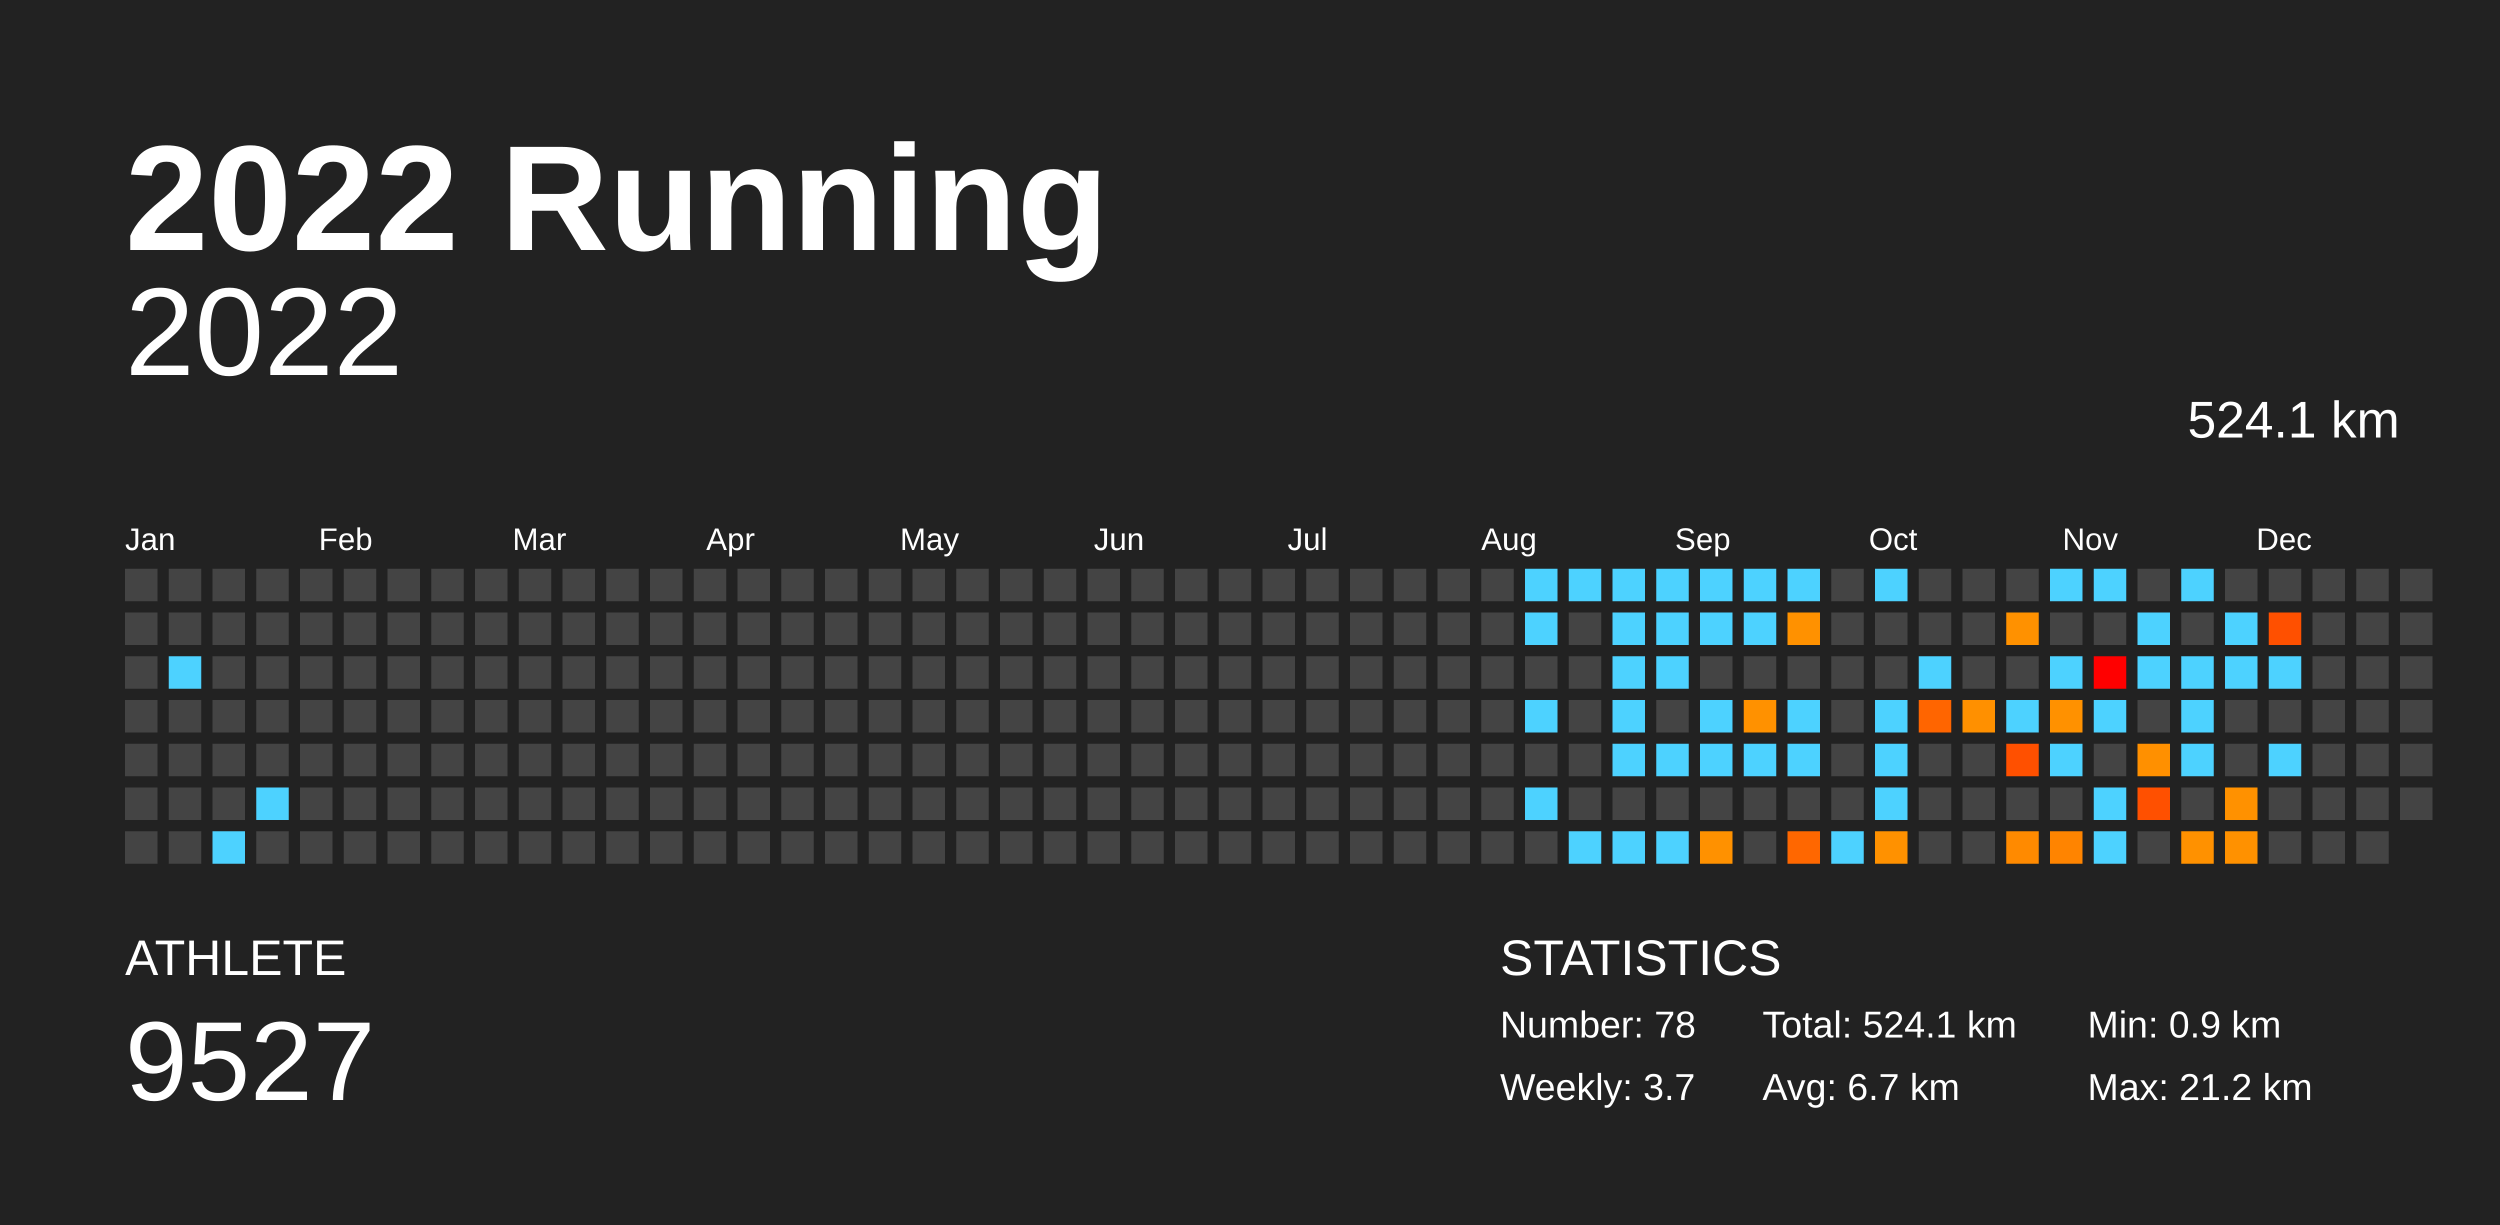
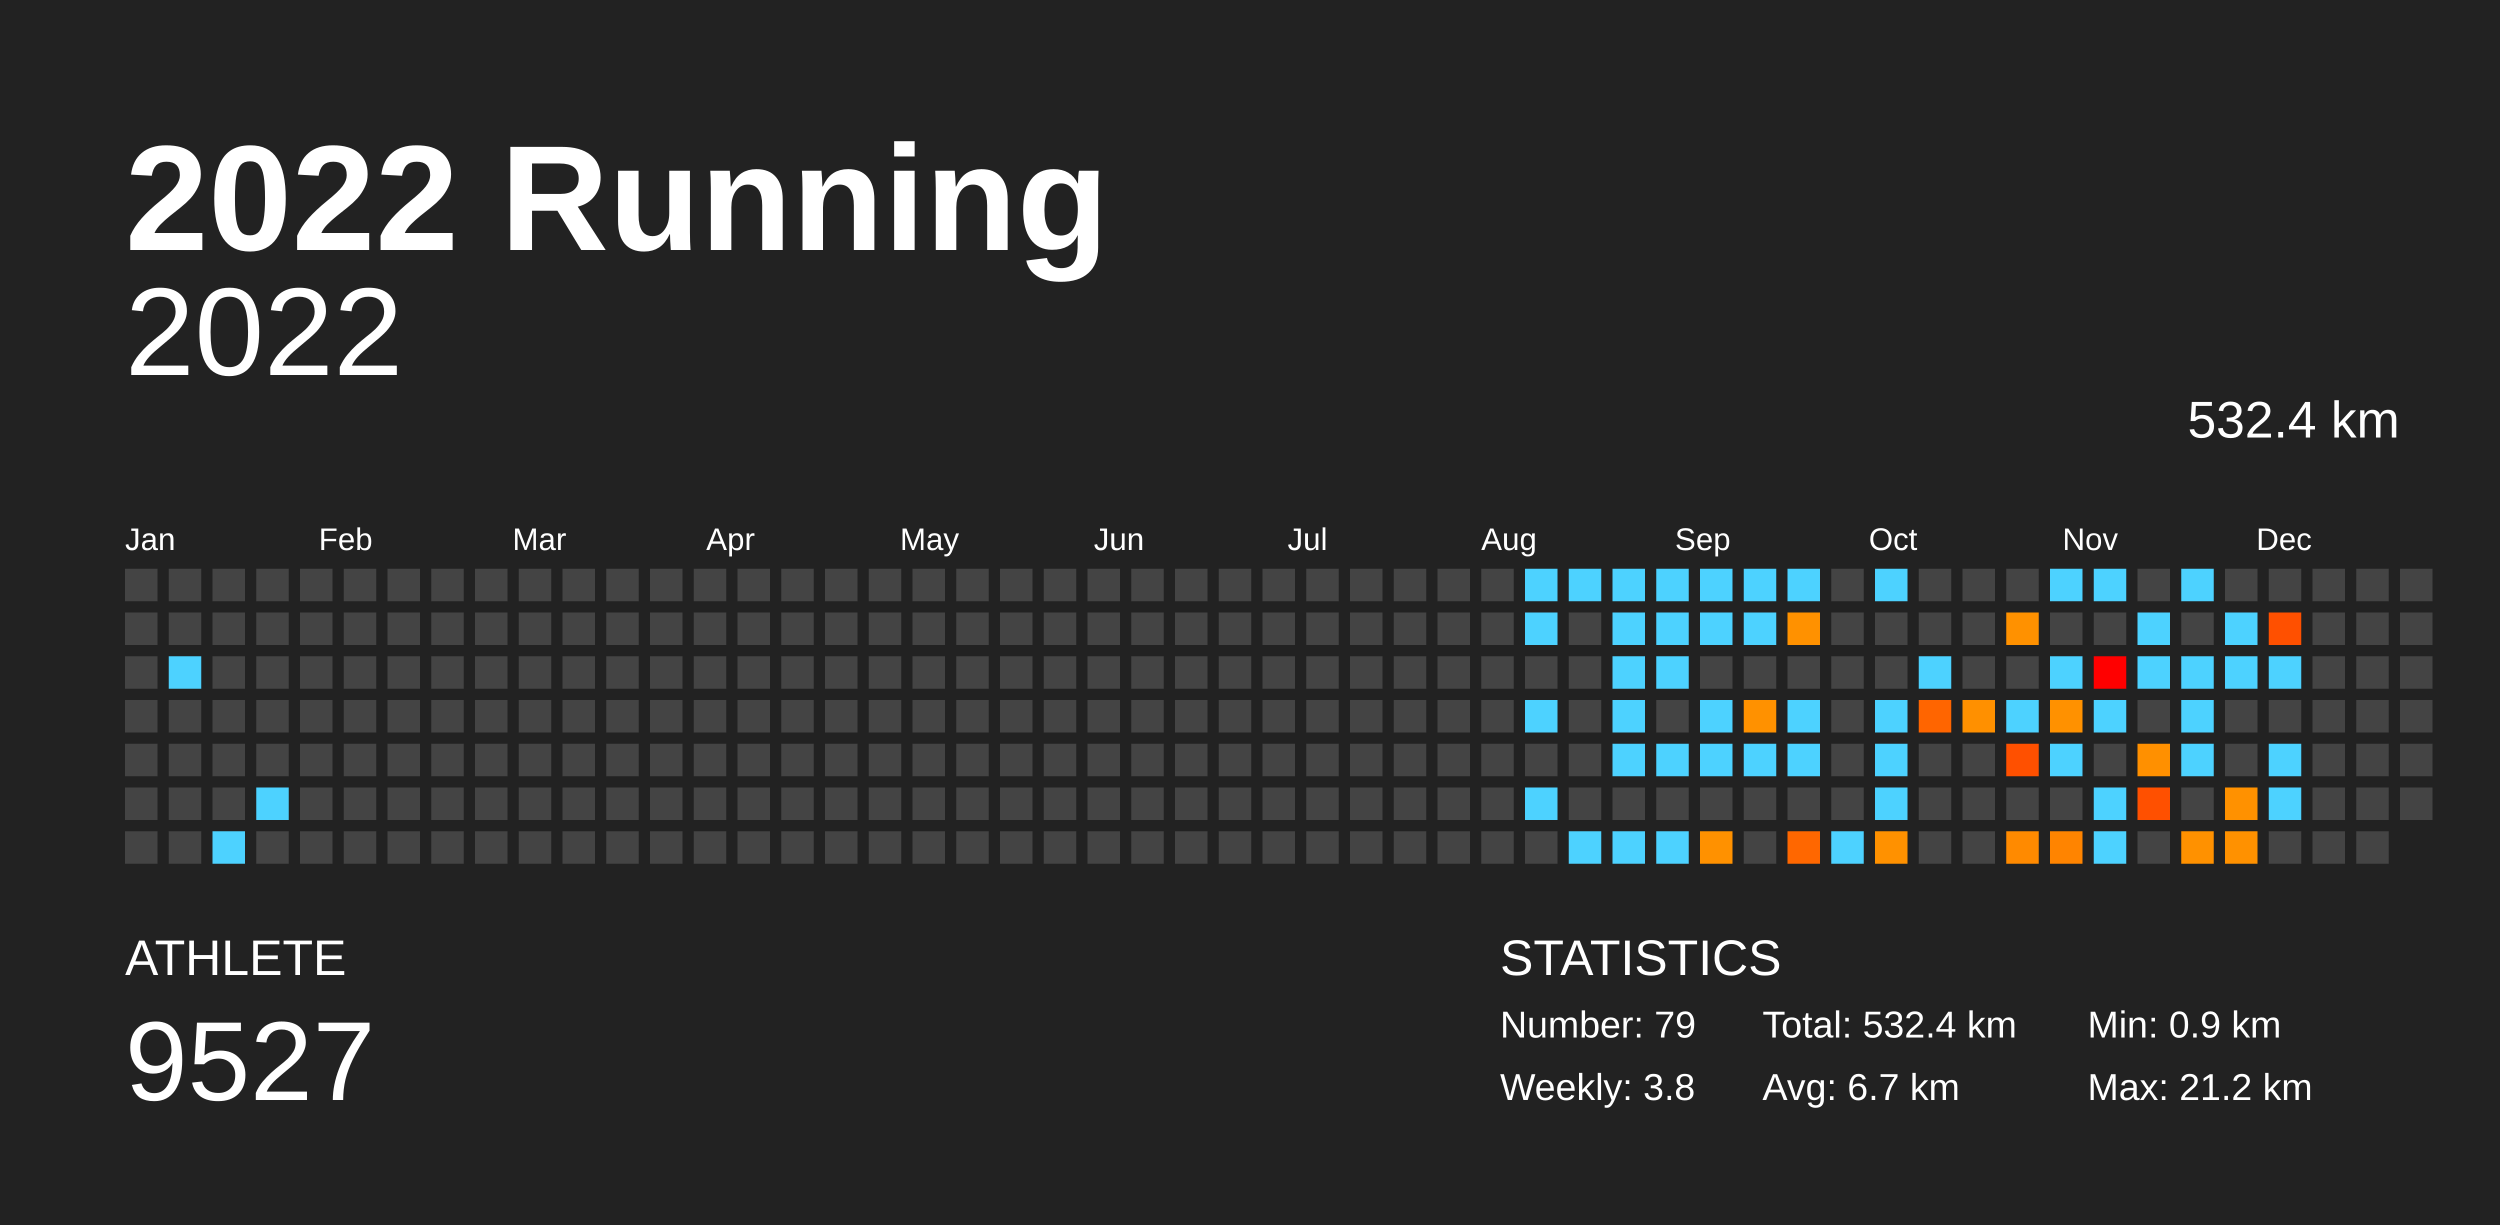
<svg xmlns="http://www.w3.org/2000/svg" baseProfile="full" height="98mm" version="1.1" viewBox="0,0,200,98" width="200mm">
  <defs />
  <rect fill="#222222" height="98" width="200" x="0" y="0" />
  <text fill="#FFFFFF" style="font-size:12px; font-family:Arial; font-weight:bold;" x="10" y="20">2022 Running</text>
  <text fill="#FFFFFF" style="font-size:4px; font-family:Arial" x="10" y="78">ATHLETE</text>
  <text fill="#FFFFFF" style="font-size:9px; font-family:Arial" x="10" y="88">9527</text>
  <text fill="#FFFFFF" style="font-size:4px; font-family:Arial" x="120" y="78">STATISTICS</text>
-   <text fill="#FFFFFF" style="font-size:3px; font-family:Arial" x="120" y="83">Number: 78</text>
-   <text fill="#FFFFFF" style="font-size:3px; font-family:Arial" x="120" y="88">Weekly: 3.7</text>
-   <text fill="#FFFFFF" style="font-size:3px; font-family:Arial" x="141" y="83">Total: 524.1 km</text>
+   <text fill="#FFFFFF" style="font-size:3px; font-family:Arial" x="120" y="83">Number: 79</text>
+   <text fill="#FFFFFF" style="font-size:3px; font-family:Arial" x="120" y="88">Weekly: 3.8</text>
+   <text fill="#FFFFFF" style="font-size:3px; font-family:Arial" x="141" y="83">Total: 532.4 km</text>
  <text fill="#FFFFFF" style="font-size:3px; font-family:Arial" x="141" y="88">Avg: 6.7 km</text>
  <text fill="#FFFFFF" style="font-size:3px; font-family:Arial" x="167" y="83">Min: 0.9 km</text>
  <text fill="#FFFFFF" style="font-size:3px; font-family:Arial" x="167" y="88">Max: 21.2 km</text>
  <text alignment-baseline="hanging" fill="#FFFFFF" style="font-size:10.0px; font-family:Arial;" x="10" y="30">2022</text>
-   <text alignment-baseline="hanging" fill="#FFFFFF" style="font-size:4.125px; font-family:Arial;" x="175" y="35">524.1 km</text>
+   <text alignment-baseline="hanging" fill="#FFFFFF" style="font-size:4.125px; font-family:Arial;" x="175" y="35">532.4 km</text>
  <text fill="#FFFFFF" style="font-size:2.5px; font-family:Arial" x="10.0" y="44">Jan</text>
  <text fill="#FFFFFF" style="font-size:2.5px; font-family:Arial" x="25.5" y="44">Feb</text>
  <text fill="#FFFFFF" style="font-size:2.5px; font-family:Arial" x="41.0" y="44">Mar</text>
  <text fill="#FFFFFF" style="font-size:2.5px; font-family:Arial" x="56.5" y="44">Apr</text>
  <text fill="#FFFFFF" style="font-size:2.5px; font-family:Arial" x="72.0" y="44">May</text>
  <text fill="#FFFFFF" style="font-size:2.5px; font-family:Arial" x="87.5" y="44">Jun</text>
  <text fill="#FFFFFF" style="font-size:2.5px; font-family:Arial" x="103.0" y="44">Jul</text>
  <text fill="#FFFFFF" style="font-size:2.5px; font-family:Arial" x="118.5" y="44">Aug</text>
  <text fill="#FFFFFF" style="font-size:2.5px; font-family:Arial" x="134.0" y="44">Sep</text>
  <text fill="#FFFFFF" style="font-size:2.5px; font-family:Arial" x="149.5" y="44">Oct</text>
  <text fill="#FFFFFF" style="font-size:2.5px; font-family:Arial" x="165.0" y="44">Nov</text>
  <text fill="#FFFFFF" style="font-size:2.5px; font-family:Arial" x="180.5" y="44">Dec</text>
  <rect fill="#444444" height="2.6" width="2.6" x="10.0" y="45.5" />
  <rect fill="#444444" height="2.6" width="2.6" x="10.0" y="49.0" />
  <rect fill="#444444" height="2.6" width="2.6" x="10.0" y="52.5" />
  <rect fill="#444444" height="2.6" width="2.6" x="10.0" y="56.0" />
  <rect fill="#444444" height="2.6" width="2.6" x="10.0" y="59.5" />
  <rect fill="#444444" height="2.6" width="2.6" x="10.0" y="63.0" />
  <rect fill="#444444" height="2.6" width="2.6" x="10.0" y="66.5" />
  <rect fill="#444444" height="2.6" width="2.6" x="13.5" y="45.5" />
  <rect fill="#444444" height="2.6" width="2.6" x="13.5" y="49.0" />
  <rect fill="#4dd2ff" height="2.6" width="2.6" x="13.5" y="52.5" />
  <rect fill="#444444" height="2.6" width="2.6" x="13.5" y="56.0" />
  <rect fill="#444444" height="2.6" width="2.6" x="13.5" y="59.5" />
  <rect fill="#444444" height="2.6" width="2.6" x="13.5" y="63.0" />
  <rect fill="#444444" height="2.6" width="2.6" x="13.5" y="66.5" />
  <rect fill="#444444" height="2.6" width="2.6" x="17.0" y="45.5" />
  <rect fill="#444444" height="2.6" width="2.6" x="17.0" y="49.0" />
  <rect fill="#444444" height="2.6" width="2.6" x="17.0" y="52.5" />
  <rect fill="#444444" height="2.6" width="2.6" x="17.0" y="56.0" />
  <rect fill="#444444" height="2.6" width="2.6" x="17.0" y="59.5" />
  <rect fill="#444444" height="2.6" width="2.6" x="17.0" y="63.0" />
  <rect fill="#4dd2ff" height="2.6" width="2.6" x="17.0" y="66.5" />
  <rect fill="#444444" height="2.6" width="2.6" x="20.5" y="45.5" />
  <rect fill="#444444" height="2.6" width="2.6" x="20.5" y="49.0" />
  <rect fill="#444444" height="2.6" width="2.6" x="20.5" y="52.5" />
  <rect fill="#444444" height="2.6" width="2.6" x="20.5" y="56.0" />
  <rect fill="#444444" height="2.6" width="2.6" x="20.5" y="59.5" />
  <rect fill="#4dd2ff" height="2.6" width="2.6" x="20.5" y="63.0" />
  <rect fill="#444444" height="2.6" width="2.6" x="20.5" y="66.5" />
  <rect fill="#444444" height="2.6" width="2.6" x="24.0" y="45.5" />
  <rect fill="#444444" height="2.6" width="2.6" x="24.0" y="49.0" />
  <rect fill="#444444" height="2.6" width="2.6" x="24.0" y="52.5" />
  <rect fill="#444444" height="2.6" width="2.6" x="24.0" y="56.0" />
  <rect fill="#444444" height="2.6" width="2.6" x="24.0" y="59.5" />
  <rect fill="#444444" height="2.6" width="2.6" x="24.0" y="63.0" />
  <rect fill="#444444" height="2.6" width="2.6" x="24.0" y="66.5" />
  <rect fill="#444444" height="2.6" width="2.6" x="27.5" y="45.5" />
  <rect fill="#444444" height="2.6" width="2.6" x="27.5" y="49.0" />
  <rect fill="#444444" height="2.6" width="2.6" x="27.5" y="52.5" />
  <rect fill="#444444" height="2.6" width="2.6" x="27.5" y="56.0" />
  <rect fill="#444444" height="2.6" width="2.6" x="27.5" y="59.5" />
  <rect fill="#444444" height="2.6" width="2.6" x="27.5" y="63.0" />
  <rect fill="#444444" height="2.6" width="2.6" x="27.5" y="66.5" />
  <rect fill="#444444" height="2.6" width="2.6" x="31.0" y="45.5" />
  <rect fill="#444444" height="2.6" width="2.6" x="31.0" y="49.0" />
  <rect fill="#444444" height="2.6" width="2.6" x="31.0" y="52.5" />
  <rect fill="#444444" height="2.6" width="2.6" x="31.0" y="56.0" />
  <rect fill="#444444" height="2.6" width="2.6" x="31.0" y="59.5" />
  <rect fill="#444444" height="2.6" width="2.6" x="31.0" y="63.0" />
  <rect fill="#444444" height="2.6" width="2.6" x="31.0" y="66.5" />
  <rect fill="#444444" height="2.6" width="2.6" x="34.5" y="45.5" />
  <rect fill="#444444" height="2.6" width="2.6" x="34.5" y="49.0" />
  <rect fill="#444444" height="2.6" width="2.6" x="34.5" y="52.5" />
  <rect fill="#444444" height="2.6" width="2.6" x="34.5" y="56.0" />
  <rect fill="#444444" height="2.6" width="2.6" x="34.5" y="59.5" />
  <rect fill="#444444" height="2.6" width="2.6" x="34.5" y="63.0" />
  <rect fill="#444444" height="2.6" width="2.6" x="34.5" y="66.5" />
  <rect fill="#444444" height="2.6" width="2.6" x="38.0" y="45.5" />
  <rect fill="#444444" height="2.6" width="2.6" x="38.0" y="49.0" />
  <rect fill="#444444" height="2.6" width="2.6" x="38.0" y="52.5" />
  <rect fill="#444444" height="2.6" width="2.6" x="38.0" y="56.0" />
  <rect fill="#444444" height="2.6" width="2.6" x="38.0" y="59.5" />
  <rect fill="#444444" height="2.6" width="2.6" x="38.0" y="63.0" />
  <rect fill="#444444" height="2.6" width="2.6" x="38.0" y="66.5" />
  <rect fill="#444444" height="2.6" width="2.6" x="41.5" y="45.5" />
  <rect fill="#444444" height="2.6" width="2.6" x="41.5" y="49.0" />
  <rect fill="#444444" height="2.6" width="2.6" x="41.5" y="52.5" />
  <rect fill="#444444" height="2.6" width="2.6" x="41.5" y="56.0" />
  <rect fill="#444444" height="2.6" width="2.6" x="41.5" y="59.5" />
  <rect fill="#444444" height="2.6" width="2.6" x="41.5" y="63.0" />
  <rect fill="#444444" height="2.6" width="2.6" x="41.5" y="66.5" />
  <rect fill="#444444" height="2.6" width="2.6" x="45.0" y="45.5" />
  <rect fill="#444444" height="2.6" width="2.6" x="45.0" y="49.0" />
  <rect fill="#444444" height="2.6" width="2.6" x="45.0" y="52.5" />
  <rect fill="#444444" height="2.6" width="2.6" x="45.0" y="56.0" />
  <rect fill="#444444" height="2.6" width="2.6" x="45.0" y="59.5" />
  <rect fill="#444444" height="2.6" width="2.6" x="45.0" y="63.0" />
  <rect fill="#444444" height="2.6" width="2.6" x="45.0" y="66.5" />
  <rect fill="#444444" height="2.6" width="2.6" x="48.5" y="45.5" />
  <rect fill="#444444" height="2.6" width="2.6" x="48.5" y="49.0" />
  <rect fill="#444444" height="2.6" width="2.6" x="48.5" y="52.5" />
  <rect fill="#444444" height="2.6" width="2.6" x="48.5" y="56.0" />
  <rect fill="#444444" height="2.6" width="2.6" x="48.5" y="59.5" />
  <rect fill="#444444" height="2.6" width="2.6" x="48.5" y="63.0" />
  <rect fill="#444444" height="2.6" width="2.6" x="48.5" y="66.5" />
  <rect fill="#444444" height="2.6" width="2.6" x="52.0" y="45.5" />
  <rect fill="#444444" height="2.6" width="2.6" x="52.0" y="49.0" />
  <rect fill="#444444" height="2.6" width="2.6" x="52.0" y="52.5" />
  <rect fill="#444444" height="2.6" width="2.6" x="52.0" y="56.0" />
  <rect fill="#444444" height="2.6" width="2.6" x="52.0" y="59.5" />
  <rect fill="#444444" height="2.6" width="2.6" x="52.0" y="63.0" />
  <rect fill="#444444" height="2.6" width="2.6" x="52.0" y="66.5" />
  <rect fill="#444444" height="2.6" width="2.6" x="55.5" y="45.5" />
  <rect fill="#444444" height="2.6" width="2.6" x="55.5" y="49.0" />
  <rect fill="#444444" height="2.6" width="2.6" x="55.5" y="52.5" />
  <rect fill="#444444" height="2.6" width="2.6" x="55.5" y="56.0" />
  <rect fill="#444444" height="2.6" width="2.6" x="55.5" y="59.5" />
  <rect fill="#444444" height="2.6" width="2.6" x="55.5" y="63.0" />
  <rect fill="#444444" height="2.6" width="2.6" x="55.5" y="66.5" />
  <rect fill="#444444" height="2.6" width="2.6" x="59.0" y="45.5" />
  <rect fill="#444444" height="2.6" width="2.6" x="59.0" y="49.0" />
  <rect fill="#444444" height="2.6" width="2.6" x="59.0" y="52.5" />
  <rect fill="#444444" height="2.6" width="2.6" x="59.0" y="56.0" />
  <rect fill="#444444" height="2.6" width="2.6" x="59.0" y="59.5" />
  <rect fill="#444444" height="2.6" width="2.6" x="59.0" y="63.0" />
  <rect fill="#444444" height="2.6" width="2.6" x="59.0" y="66.5" />
  <rect fill="#444444" height="2.6" width="2.6" x="62.5" y="45.5" />
  <rect fill="#444444" height="2.6" width="2.6" x="62.5" y="49.0" />
  <rect fill="#444444" height="2.6" width="2.6" x="62.5" y="52.5" />
  <rect fill="#444444" height="2.6" width="2.6" x="62.5" y="56.0" />
  <rect fill="#444444" height="2.6" width="2.6" x="62.5" y="59.5" />
  <rect fill="#444444" height="2.6" width="2.6" x="62.5" y="63.0" />
  <rect fill="#444444" height="2.6" width="2.6" x="62.5" y="66.5" />
  <rect fill="#444444" height="2.6" width="2.6" x="66.0" y="45.5" />
  <rect fill="#444444" height="2.6" width="2.6" x="66.0" y="49.0" />
  <rect fill="#444444" height="2.6" width="2.6" x="66.0" y="52.5" />
  <rect fill="#444444" height="2.6" width="2.6" x="66.0" y="56.0" />
  <rect fill="#444444" height="2.6" width="2.6" x="66.0" y="59.5" />
  <rect fill="#444444" height="2.6" width="2.6" x="66.0" y="63.0" />
  <rect fill="#444444" height="2.6" width="2.6" x="66.0" y="66.5" />
  <rect fill="#444444" height="2.6" width="2.6" x="69.5" y="45.5" />
  <rect fill="#444444" height="2.6" width="2.6" x="69.5" y="49.0" />
  <rect fill="#444444" height="2.6" width="2.6" x="69.5" y="52.5" />
  <rect fill="#444444" height="2.6" width="2.6" x="69.5" y="56.0" />
  <rect fill="#444444" height="2.6" width="2.6" x="69.5" y="59.5" />
  <rect fill="#444444" height="2.6" width="2.6" x="69.5" y="63.0" />
  <rect fill="#444444" height="2.6" width="2.6" x="69.5" y="66.5" />
  <rect fill="#444444" height="2.6" width="2.6" x="73.0" y="45.5" />
  <rect fill="#444444" height="2.6" width="2.6" x="73.0" y="49.0" />
  <rect fill="#444444" height="2.6" width="2.6" x="73.0" y="52.5" />
  <rect fill="#444444" height="2.6" width="2.6" x="73.0" y="56.0" />
  <rect fill="#444444" height="2.6" width="2.6" x="73.0" y="59.5" />
  <rect fill="#444444" height="2.6" width="2.6" x="73.0" y="63.0" />
  <rect fill="#444444" height="2.6" width="2.6" x="73.0" y="66.5" />
  <rect fill="#444444" height="2.6" width="2.6" x="76.5" y="45.5" />
  <rect fill="#444444" height="2.6" width="2.6" x="76.5" y="49.0" />
  <rect fill="#444444" height="2.6" width="2.6" x="76.5" y="52.5" />
  <rect fill="#444444" height="2.6" width="2.6" x="76.5" y="56.0" />
  <rect fill="#444444" height="2.6" width="2.6" x="76.5" y="59.5" />
  <rect fill="#444444" height="2.6" width="2.6" x="76.5" y="63.0" />
  <rect fill="#444444" height="2.6" width="2.6" x="76.5" y="66.5" />
  <rect fill="#444444" height="2.6" width="2.6" x="80.0" y="45.5" />
  <rect fill="#444444" height="2.6" width="2.6" x="80.0" y="49.0" />
  <rect fill="#444444" height="2.6" width="2.6" x="80.0" y="52.5" />
  <rect fill="#444444" height="2.6" width="2.6" x="80.0" y="56.0" />
  <rect fill="#444444" height="2.6" width="2.6" x="80.0" y="59.5" />
  <rect fill="#444444" height="2.6" width="2.6" x="80.0" y="63.0" />
  <rect fill="#444444" height="2.6" width="2.6" x="80.0" y="66.5" />
  <rect fill="#444444" height="2.6" width="2.6" x="83.5" y="45.5" />
  <rect fill="#444444" height="2.6" width="2.6" x="83.5" y="49.0" />
  <rect fill="#444444" height="2.6" width="2.6" x="83.5" y="52.5" />
  <rect fill="#444444" height="2.6" width="2.6" x="83.5" y="56.0" />
  <rect fill="#444444" height="2.6" width="2.6" x="83.5" y="59.5" />
  <rect fill="#444444" height="2.6" width="2.6" x="83.5" y="63.0" />
  <rect fill="#444444" height="2.6" width="2.6" x="83.5" y="66.5" />
  <rect fill="#444444" height="2.6" width="2.6" x="87.0" y="45.5" />
  <rect fill="#444444" height="2.6" width="2.6" x="87.0" y="49.0" />
  <rect fill="#444444" height="2.6" width="2.6" x="87.0" y="52.5" />
  <rect fill="#444444" height="2.6" width="2.6" x="87.0" y="56.0" />
  <rect fill="#444444" height="2.6" width="2.6" x="87.0" y="59.5" />
  <rect fill="#444444" height="2.6" width="2.6" x="87.0" y="63.0" />
  <rect fill="#444444" height="2.6" width="2.6" x="87.0" y="66.5" />
  <rect fill="#444444" height="2.6" width="2.6" x="90.5" y="45.5" />
  <rect fill="#444444" height="2.6" width="2.6" x="90.5" y="49.0" />
  <rect fill="#444444" height="2.6" width="2.6" x="90.5" y="52.5" />
  <rect fill="#444444" height="2.6" width="2.6" x="90.5" y="56.0" />
  <rect fill="#444444" height="2.6" width="2.6" x="90.5" y="59.5" />
  <rect fill="#444444" height="2.6" width="2.6" x="90.5" y="63.0" />
  <rect fill="#444444" height="2.6" width="2.6" x="90.5" y="66.5" />
  <rect fill="#444444" height="2.6" width="2.6" x="94.0" y="45.5" />
  <rect fill="#444444" height="2.6" width="2.6" x="94.0" y="49.0" />
  <rect fill="#444444" height="2.6" width="2.6" x="94.0" y="52.5" />
  <rect fill="#444444" height="2.6" width="2.6" x="94.0" y="56.0" />
  <rect fill="#444444" height="2.6" width="2.6" x="94.0" y="59.5" />
  <rect fill="#444444" height="2.6" width="2.6" x="94.0" y="63.0" />
  <rect fill="#444444" height="2.6" width="2.6" x="94.0" y="66.5" />
  <rect fill="#444444" height="2.6" width="2.6" x="97.5" y="45.5" />
  <rect fill="#444444" height="2.6" width="2.6" x="97.5" y="49.0" />
  <rect fill="#444444" height="2.6" width="2.6" x="97.5" y="52.5" />
  <rect fill="#444444" height="2.6" width="2.6" x="97.5" y="56.0" />
  <rect fill="#444444" height="2.6" width="2.6" x="97.5" y="59.5" />
  <rect fill="#444444" height="2.6" width="2.6" x="97.5" y="63.0" />
  <rect fill="#444444" height="2.6" width="2.6" x="97.5" y="66.5" />
  <rect fill="#444444" height="2.6" width="2.6" x="101.0" y="45.5" />
  <rect fill="#444444" height="2.6" width="2.6" x="101.0" y="49.0" />
  <rect fill="#444444" height="2.6" width="2.6" x="101.0" y="52.5" />
  <rect fill="#444444" height="2.6" width="2.6" x="101.0" y="56.0" />
  <rect fill="#444444" height="2.6" width="2.6" x="101.0" y="59.5" />
  <rect fill="#444444" height="2.6" width="2.6" x="101.0" y="63.0" />
  <rect fill="#444444" height="2.6" width="2.6" x="101.0" y="66.5" />
  <rect fill="#444444" height="2.6" width="2.6" x="104.5" y="45.5" />
  <rect fill="#444444" height="2.6" width="2.6" x="104.5" y="49.0" />
  <rect fill="#444444" height="2.6" width="2.6" x="104.5" y="52.5" />
  <rect fill="#444444" height="2.6" width="2.6" x="104.5" y="56.0" />
  <rect fill="#444444" height="2.6" width="2.6" x="104.5" y="59.5" />
  <rect fill="#444444" height="2.6" width="2.6" x="104.5" y="63.0" />
  <rect fill="#444444" height="2.6" width="2.6" x="104.5" y="66.5" />
  <rect fill="#444444" height="2.6" width="2.6" x="108.0" y="45.5" />
  <rect fill="#444444" height="2.6" width="2.6" x="108.0" y="49.0" />
  <rect fill="#444444" height="2.6" width="2.6" x="108.0" y="52.5" />
  <rect fill="#444444" height="2.6" width="2.6" x="108.0" y="56.0" />
  <rect fill="#444444" height="2.6" width="2.6" x="108.0" y="59.5" />
  <rect fill="#444444" height="2.6" width="2.6" x="108.0" y="63.0" />
  <rect fill="#444444" height="2.6" width="2.6" x="108.0" y="66.5" />
  <rect fill="#444444" height="2.6" width="2.6" x="111.5" y="45.5" />
  <rect fill="#444444" height="2.6" width="2.6" x="111.5" y="49.0" />
  <rect fill="#444444" height="2.6" width="2.6" x="111.5" y="52.5" />
  <rect fill="#444444" height="2.6" width="2.6" x="111.5" y="56.0" />
  <rect fill="#444444" height="2.6" width="2.6" x="111.5" y="59.5" />
  <rect fill="#444444" height="2.6" width="2.6" x="111.5" y="63.0" />
  <rect fill="#444444" height="2.6" width="2.6" x="111.5" y="66.5" />
  <rect fill="#444444" height="2.6" width="2.6" x="115.0" y="45.5" />
  <rect fill="#444444" height="2.6" width="2.6" x="115.0" y="49.0" />
  <rect fill="#444444" height="2.6" width="2.6" x="115.0" y="52.5" />
  <rect fill="#444444" height="2.6" width="2.6" x="115.0" y="56.0" />
  <rect fill="#444444" height="2.6" width="2.6" x="115.0" y="59.5" />
  <rect fill="#444444" height="2.6" width="2.6" x="115.0" y="63.0" />
  <rect fill="#444444" height="2.6" width="2.6" x="115.0" y="66.5" />
  <rect fill="#444444" height="2.6" width="2.6" x="118.5" y="45.5" />
  <rect fill="#444444" height="2.6" width="2.6" x="118.5" y="49.0" />
  <rect fill="#444444" height="2.6" width="2.6" x="118.5" y="52.5" />
  <rect fill="#444444" height="2.6" width="2.6" x="118.5" y="56.0" />
  <rect fill="#444444" height="2.6" width="2.6" x="118.5" y="59.5" />
  <rect fill="#444444" height="2.6" width="2.6" x="118.5" y="63.0" />
  <rect fill="#444444" height="2.6" width="2.6" x="118.5" y="66.5" />
  <rect fill="#4dd2ff" height="2.6" width="2.6" x="122.0" y="45.5" />
  <rect fill="#4dd2ff" height="2.6" width="2.6" x="122.0" y="49.0" />
  <rect fill="#444444" height="2.6" width="2.6" x="122.0" y="52.5" />
  <rect fill="#4dd2ff" height="2.6" width="2.6" x="122.0" y="56.0" />
  <rect fill="#444444" height="2.6" width="2.6" x="122.0" y="59.5" />
  <rect fill="#4dd2ff" height="2.6" width="2.6" x="122.0" y="63.0" />
  <rect fill="#444444" height="2.6" width="2.6" x="122.0" y="66.5" />
  <rect fill="#4dd2ff" height="2.6" width="2.6" x="125.5" y="45.5" />
  <rect fill="#444444" height="2.6" width="2.6" x="125.5" y="49.0" />
  <rect fill="#444444" height="2.6" width="2.6" x="125.5" y="52.5" />
  <rect fill="#444444" height="2.6" width="2.6" x="125.5" y="56.0" />
  <rect fill="#444444" height="2.6" width="2.6" x="125.5" y="59.5" />
  <rect fill="#444444" height="2.6" width="2.6" x="125.5" y="63.0" />
  <rect fill="#4dd2ff" height="2.6" width="2.6" x="125.5" y="66.5" />
  <rect fill="#4dd2ff" height="2.6" width="2.6" x="129.0" y="45.5" />
  <rect fill="#4dd2ff" height="2.6" width="2.6" x="129.0" y="49.0" />
  <rect fill="#4dd2ff" height="2.6" width="2.6" x="129.0" y="52.5" />
  <rect fill="#4dd2ff" height="2.6" width="2.6" x="129.0" y="56.0" />
  <rect fill="#4dd2ff" height="2.6" width="2.6" x="129.0" y="59.5" />
  <rect fill="#444444" height="2.6" width="2.6" x="129.0" y="63.0" />
  <rect fill="#4dd2ff" height="2.6" width="2.6" x="129.0" y="66.5" />
  <rect fill="#4dd2ff" height="2.6" width="2.6" x="132.5" y="45.5" />
  <rect fill="#4dd2ff" height="2.6" width="2.6" x="132.5" y="49.0" />
  <rect fill="#4dd2ff" height="2.6" width="2.6" x="132.5" y="52.5" />
  <rect fill="#444444" height="2.6" width="2.6" x="132.5" y="56.0" />
  <rect fill="#4dd2ff" height="2.6" width="2.6" x="132.5" y="59.5" />
  <rect fill="#444444" height="2.6" width="2.6" x="132.5" y="63.0" />
  <rect fill="#4dd2ff" height="2.6" width="2.6" x="132.5" y="66.5" />
  <rect fill="#4dd2ff" height="2.6" width="2.6" x="136.0" y="45.5" />
  <rect fill="#4dd2ff" height="2.6" width="2.6" x="136.0" y="49.0" />
  <rect fill="#444444" height="2.6" width="2.6" x="136.0" y="52.5" />
  <rect fill="#4dd2ff" height="2.6" width="2.6" x="136.0" y="56.0" />
  <rect fill="#4dd2ff" height="2.6" width="2.6" x="136.0" y="59.5" />
  <rect fill="#444444" height="2.6" width="2.6" x="136.0" y="63.0" />
  <rect fill="#ff9100" height="2.6" width="2.6" x="136.0" y="66.5" />
  <rect fill="#4dd2ff" height="2.6" width="2.6" x="139.5" y="45.5" />
  <rect fill="#4dd2ff" height="2.6" width="2.6" x="139.5" y="49.0" />
  <rect fill="#444444" height="2.6" width="2.6" x="139.5" y="52.5" />
  <rect fill="#ff9100" height="2.6" width="2.6" x="139.5" y="56.0" />
  <rect fill="#4dd2ff" height="2.6" width="2.6" x="139.5" y="59.5" />
  <rect fill="#444444" height="2.6" width="2.6" x="139.5" y="63.0" />
  <rect fill="#444444" height="2.6" width="2.6" x="139.5" y="66.5" />
  <rect fill="#4dd2ff" height="2.6" width="2.6" x="143.0" y="45.5" />
  <rect fill="#ff9100" height="2.6" width="2.6" x="143.0" y="49.0" />
  <rect fill="#444444" height="2.6" width="2.6" x="143.0" y="52.5" />
  <rect fill="#4dd2ff" height="2.6" width="2.6" x="143.0" y="56.0" />
  <rect fill="#4dd2ff" height="2.6" width="2.6" x="143.0" y="59.5" />
  <rect fill="#444444" height="2.6" width="2.6" x="143.0" y="63.0" />
  <rect fill="#ff6700" height="2.6" width="2.6" x="143.0" y="66.5" />
  <rect fill="#444444" height="2.6" width="2.6" x="146.5" y="45.5" />
  <rect fill="#444444" height="2.6" width="2.6" x="146.5" y="49.0" />
  <rect fill="#444444" height="2.6" width="2.6" x="146.5" y="52.5" />
  <rect fill="#444444" height="2.6" width="2.6" x="146.5" y="56.0" />
  <rect fill="#444444" height="2.6" width="2.6" x="146.5" y="59.5" />
  <rect fill="#444444" height="2.6" width="2.6" x="146.5" y="63.0" />
  <rect fill="#4dd2ff" height="2.6" width="2.6" x="146.5" y="66.5" />
  <rect fill="#4dd2ff" height="2.6" width="2.6" x="150.0" y="45.5" />
  <rect fill="#444444" height="2.6" width="2.6" x="150.0" y="49.0" />
  <rect fill="#444444" height="2.6" width="2.6" x="150.0" y="52.5" />
  <rect fill="#4dd2ff" height="2.6" width="2.6" x="150.0" y="56.0" />
  <rect fill="#4dd2ff" height="2.6" width="2.6" x="150.0" y="59.5" />
  <rect fill="#4dd2ff" height="2.6" width="2.6" x="150.0" y="63.0" />
  <rect fill="#ff9100" height="2.6" width="2.6" x="150.0" y="66.5" />
  <rect fill="#444444" height="2.6" width="2.6" x="153.5" y="45.5" />
  <rect fill="#444444" height="2.6" width="2.6" x="153.5" y="49.0" />
  <rect fill="#4dd2ff" height="2.6" width="2.6" x="153.5" y="52.5" />
  <rect fill="#ff6500" height="2.6" width="2.6" x="153.5" y="56.0" />
  <rect fill="#444444" height="2.6" width="2.6" x="153.5" y="59.5" />
  <rect fill="#444444" height="2.6" width="2.6" x="153.5" y="63.0" />
  <rect fill="#444444" height="2.6" width="2.6" x="153.5" y="66.5" />
  <rect fill="#444444" height="2.6" width="2.6" x="157.0" y="45.5" />
  <rect fill="#444444" height="2.6" width="2.6" x="157.0" y="49.0" />
  <rect fill="#444444" height="2.6" width="2.6" x="157.0" y="52.5" />
  <rect fill="#ff9000" height="2.6" width="2.6" x="157.0" y="56.0" />
  <rect fill="#444444" height="2.6" width="2.6" x="157.0" y="59.5" />
  <rect fill="#444444" height="2.6" width="2.6" x="157.0" y="63.0" />
  <rect fill="#444444" height="2.6" width="2.6" x="157.0" y="66.5" />
  <rect fill="#444444" height="2.6" width="2.6" x="160.5" y="45.5" />
  <rect fill="#ff9100" height="2.6" width="2.6" x="160.5" y="49.0" />
  <rect fill="#444444" height="2.6" width="2.6" x="160.5" y="52.5" />
  <rect fill="#4dd2ff" height="2.6" width="2.6" x="160.5" y="56.0" />
  <rect fill="#ff5000" height="2.6" width="2.6" x="160.5" y="59.5" />
  <rect fill="#444444" height="2.6" width="2.6" x="160.5" y="63.0" />
  <rect fill="#ff8a00" height="2.6" width="2.6" x="160.5" y="66.5" />
  <rect fill="#4dd2ff" height="2.6" width="2.6" x="164.0" y="45.5" />
  <rect fill="#444444" height="2.6" width="2.6" x="164.0" y="49.0" />
  <rect fill="#4dd2ff" height="2.6" width="2.6" x="164.0" y="52.5" />
  <rect fill="#ff9100" height="2.6" width="2.6" x="164.0" y="56.0" />
  <rect fill="#4dd2ff" height="2.6" width="2.6" x="164.0" y="59.5" />
  <rect fill="#444444" height="2.6" width="2.6" x="164.0" y="63.0" />
  <rect fill="#ff8400" height="2.6" width="2.6" x="164.0" y="66.5" />
  <rect fill="#4dd2ff" height="2.6" width="2.6" x="167.5" y="45.5" />
  <rect fill="#444444" height="2.6" width="2.6" x="167.5" y="49.0" />
  <rect fill="red" height="2.6" width="2.6" x="167.5" y="52.5" />
  <rect fill="#4dd2ff" height="2.6" width="2.6" x="167.5" y="56.0" />
  <rect fill="#444444" height="2.6" width="2.6" x="167.5" y="59.5" />
  <rect fill="#4dd2ff" height="2.6" width="2.6" x="167.5" y="63.0" />
  <rect fill="#4dd2ff" height="2.6" width="2.6" x="167.5" y="66.5" />
  <rect fill="#444444" height="2.6" width="2.6" x="171.0" y="45.5" />
  <rect fill="#4dd2ff" height="2.6" width="2.6" x="171.0" y="49.0" />
  <rect fill="#4dd2ff" height="2.6" width="2.6" x="171.0" y="52.5" />
  <rect fill="#444444" height="2.6" width="2.6" x="171.0" y="56.0" />
  <rect fill="#ff9000" height="2.6" width="2.6" x="171.0" y="59.5" />
  <rect fill="#ff5000" height="2.6" width="2.6" x="171.0" y="63.0" />
  <rect fill="#444444" height="2.6" width="2.6" x="171.0" y="66.5" />
  <rect fill="#4dd2ff" height="2.6" width="2.6" x="174.5" y="45.5" />
  <rect fill="#444444" height="2.6" width="2.6" x="174.5" y="49.0" />
  <rect fill="#4dd2ff" height="2.6" width="2.6" x="174.5" y="52.5" />
  <rect fill="#4dd2ff" height="2.6" width="2.6" x="174.5" y="56.0" />
  <rect fill="#4dd2ff" height="2.6" width="2.6" x="174.5" y="59.5" />
  <rect fill="#444444" height="2.6" width="2.6" x="174.5" y="63.0" />
  <rect fill="#ff9100" height="2.6" width="2.6" x="174.5" y="66.5" />
  <rect fill="#444444" height="2.6" width="2.6" x="178.0" y="45.5" />
  <rect fill="#4dd2ff" height="2.6" width="2.6" x="178.0" y="49.0" />
  <rect fill="#4dd2ff" height="2.6" width="2.6" x="178.0" y="52.5" />
  <rect fill="#444444" height="2.6" width="2.6" x="178.0" y="56.0" />
  <rect fill="#444444" height="2.6" width="2.6" x="178.0" y="59.5" />
  <rect fill="#ff9100" height="2.6" width="2.6" x="178.0" y="63.0" />
  <rect fill="#ff9100" height="2.6" width="2.6" x="178.0" y="66.5" />
  <rect fill="#444444" height="2.6" width="2.6" x="181.5" y="45.5" />
  <rect fill="#ff5000" height="2.6" width="2.6" x="181.5" y="49.0" />
  <rect fill="#4dd2ff" height="2.6" width="2.6" x="181.5" y="52.5" />
  <rect fill="#444444" height="2.6" width="2.6" x="181.5" y="56.0" />
  <rect fill="#4dd2ff" height="2.6" width="2.6" x="181.5" y="59.5" />
-   <rect fill="#444444" height="2.6" width="2.6" x="181.5" y="63.0" />
+   <rect fill="#4dd2ff" height="2.6" width="2.6" x="181.5" y="63.0" />
  <rect fill="#444444" height="2.6" width="2.6" x="181.5" y="66.5" />
  <rect fill="#444444" height="2.6" width="2.6" x="185.0" y="45.5" />
  <rect fill="#444444" height="2.6" width="2.6" x="185.0" y="49.0" />
  <rect fill="#444444" height="2.6" width="2.6" x="185.0" y="52.5" />
  <rect fill="#444444" height="2.6" width="2.6" x="185.0" y="56.0" />
  <rect fill="#444444" height="2.6" width="2.6" x="185.0" y="59.5" />
  <rect fill="#444444" height="2.6" width="2.6" x="185.0" y="63.0" />
  <rect fill="#444444" height="2.6" width="2.6" x="185.0" y="66.5" />
  <rect fill="#444444" height="2.6" width="2.6" x="188.5" y="45.5" />
  <rect fill="#444444" height="2.6" width="2.6" x="188.5" y="49.0" />
  <rect fill="#444444" height="2.6" width="2.6" x="188.5" y="52.5" />
  <rect fill="#444444" height="2.6" width="2.6" x="188.5" y="56.0" />
  <rect fill="#444444" height="2.6" width="2.6" x="188.5" y="59.5" />
  <rect fill="#444444" height="2.6" width="2.6" x="188.5" y="63.0" />
  <rect fill="#444444" height="2.6" width="2.6" x="188.5" y="66.5" />
  <rect fill="#444444" height="2.6" width="2.6" x="192.0" y="45.5" />
  <rect fill="#444444" height="2.6" width="2.6" x="192.0" y="49.0" />
  <rect fill="#444444" height="2.6" width="2.6" x="192.0" y="52.5" />
  <rect fill="#444444" height="2.6" width="2.6" x="192.0" y="56.0" />
  <rect fill="#444444" height="2.6" width="2.6" x="192.0" y="59.5" />
  <rect fill="#444444" height="2.6" width="2.6" x="192.0" y="63.0" />
</svg>
